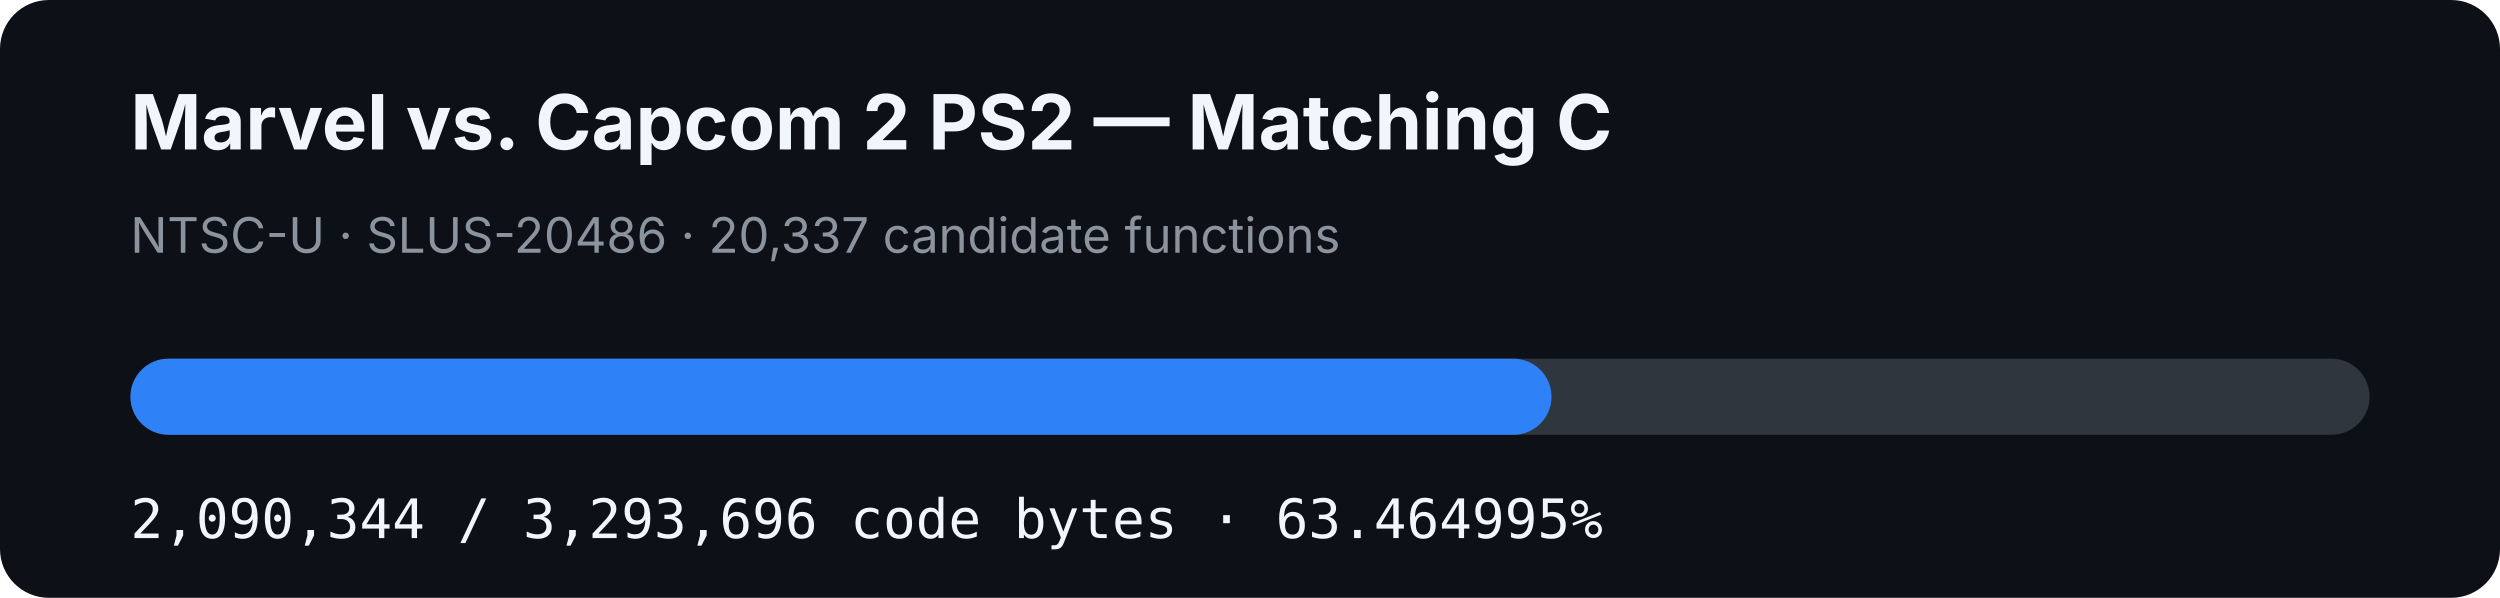
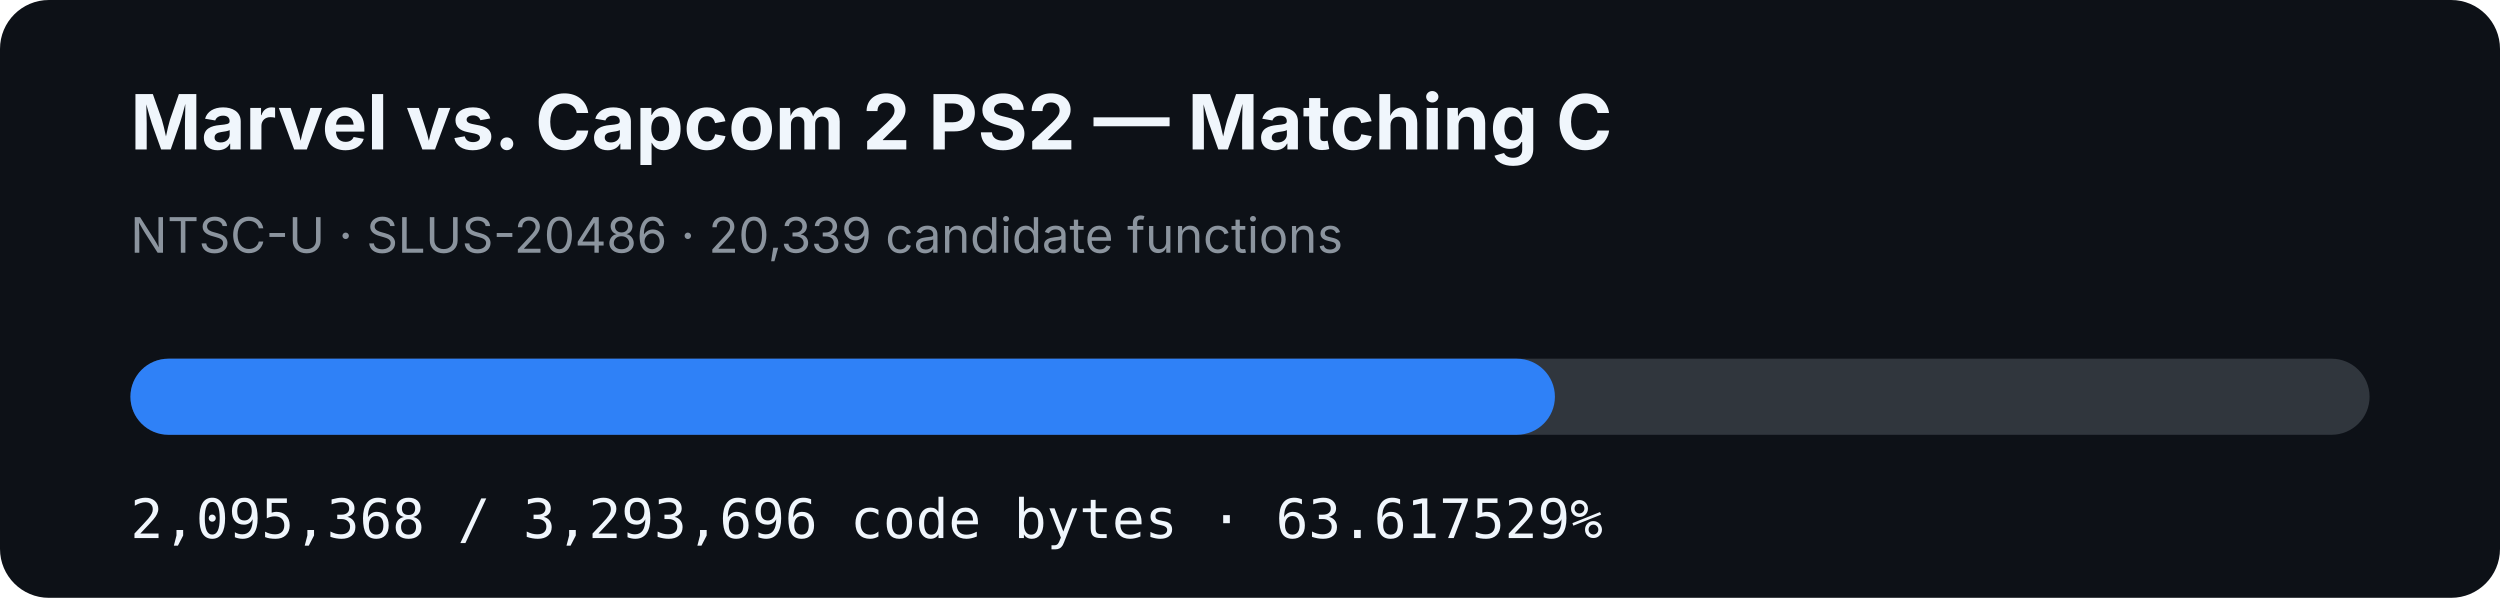
- <svg xmlns="http://www.w3.org/2000/svg" width="920" height="220" viewBox="0 0 920 220" role="img" aria-label="MVC2 PS2 matching C progress: 63.464995%">
+ <svg xmlns="http://www.w3.org/2000/svg" width="920" height="220" viewBox="0 0 920 220" role="img" aria-label="MVC2 PS2 matching C progress: 63.617529%">
  <rect width="920" height="220" rx="18" fill="#0d1117" />
  <text x="48" y="55" fill="#f0f6fc" font-family="-apple-system,BlinkMacSystemFont,Segoe UI,sans-serif" font-size="28" font-weight="700">Marvel vs. Capcom 2 PS2 — Matching C</text>
-   <text x="48" y="93" fill="#8b949e" font-family="-apple-system,BlinkMacSystemFont,Segoe UI,sans-serif" font-size="18">NTSC-U · SLUS-20486 · 20,337 candidate functions</text>
+   <text x="48" y="93" fill="#8b949e" font-family="-apple-system,BlinkMacSystemFont,Segoe UI,sans-serif" font-size="18">NTSC-U · SLUS-20486 · 20,339 candidate functions</text>
  <rect x="48" y="132" width="824" height="28" rx="14" fill="#30363d" />
-   <rect x="48" y="132" width="522.952" height="28" rx="14" fill="#2f81f7" />
-   <text x="48" y="198" fill="#f0f6fc" font-family="ui-monospace,SFMono-Regular,Menlo,monospace" font-size="20">2,090,344 / 3,293,696 code bytes · 63.464995%</text>
+   <rect x="48" y="132" width="524.208" height="28" rx="14" fill="#2f81f7" />
+   <text x="48" y="198" fill="#f0f6fc" font-family="ui-monospace,SFMono-Regular,Menlo,monospace" font-size="20">2,095,368 / 3,293,696 code bytes · 63.617529%</text>
</svg>
